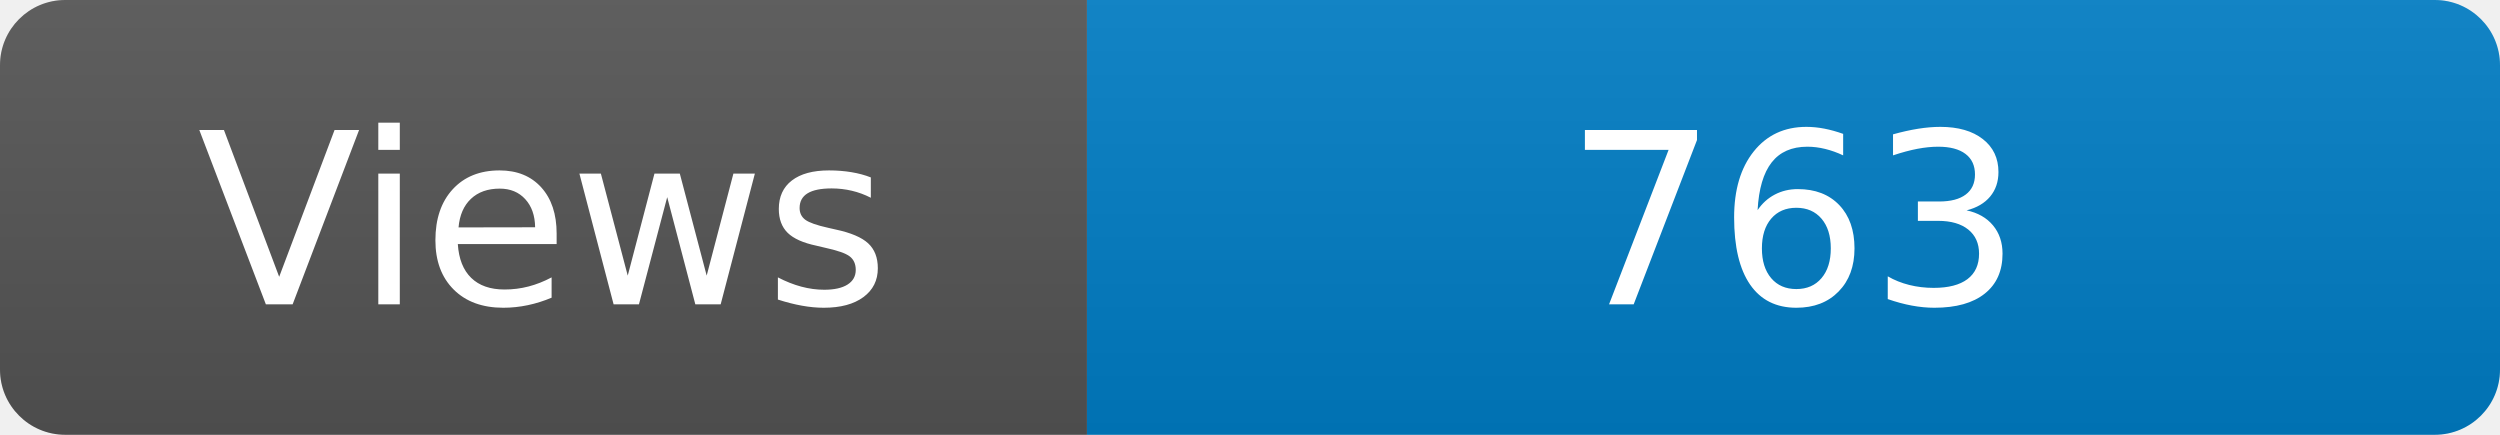
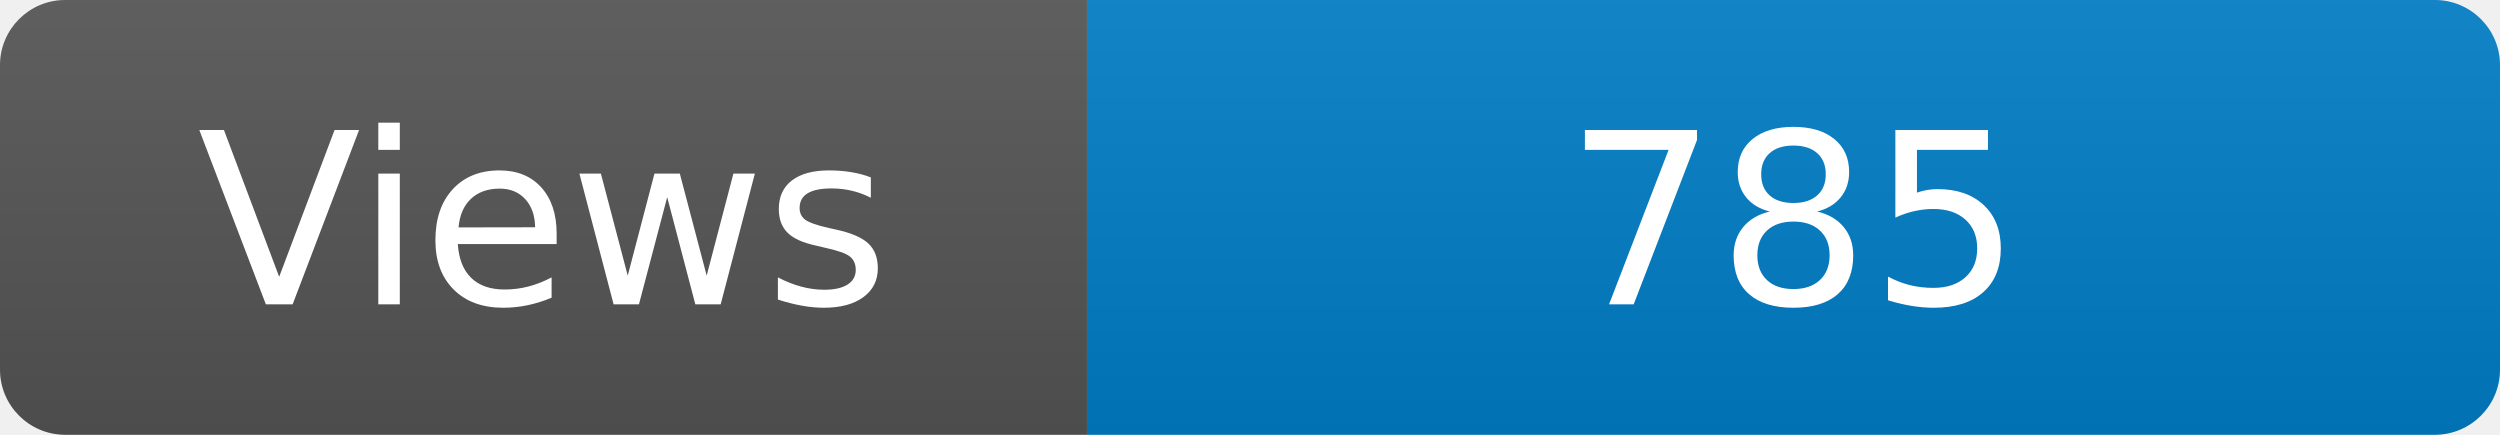
<svg xmlns="http://www.w3.org/2000/svg" width="115" height="20" role="img" aria-label="Maintained?: yes">
  <linearGradient id="s" x2="0" y2="100%">
    <stop offset="0" stop-color="#bbb" stop-opacity=".1" />
    <stop offset="1" stop-opacity=".1" />
  </linearGradient>
  <clipPath id="r">
    <rect width="115" height="20" rx="3" fill="#fff" />
  </clipPath>
  <g clip-path="url(#r)">
    <rect width="50" height="20" fill="#555" />
    <rect x="50" width="160" height="20" fill="#007ec6" />
    <rect width="115" height="20" fill="url(#s)" />
  </g>
  <g fill="#fff" text-anchor="middle" font-family="Verdana,Geneva,DejaVu Sans,sans-serif" font-size="110">
    <text x="250" y="140" transform="scale(.1)" fill="#fff">Views</text>
-     <text x="825" y="140" transform="scale(.1)" fill="#fff">763</text>
+     <text x="825" y="140" transform="scale(.1)" fill="#fff">785</text>
  </g>
</svg>
